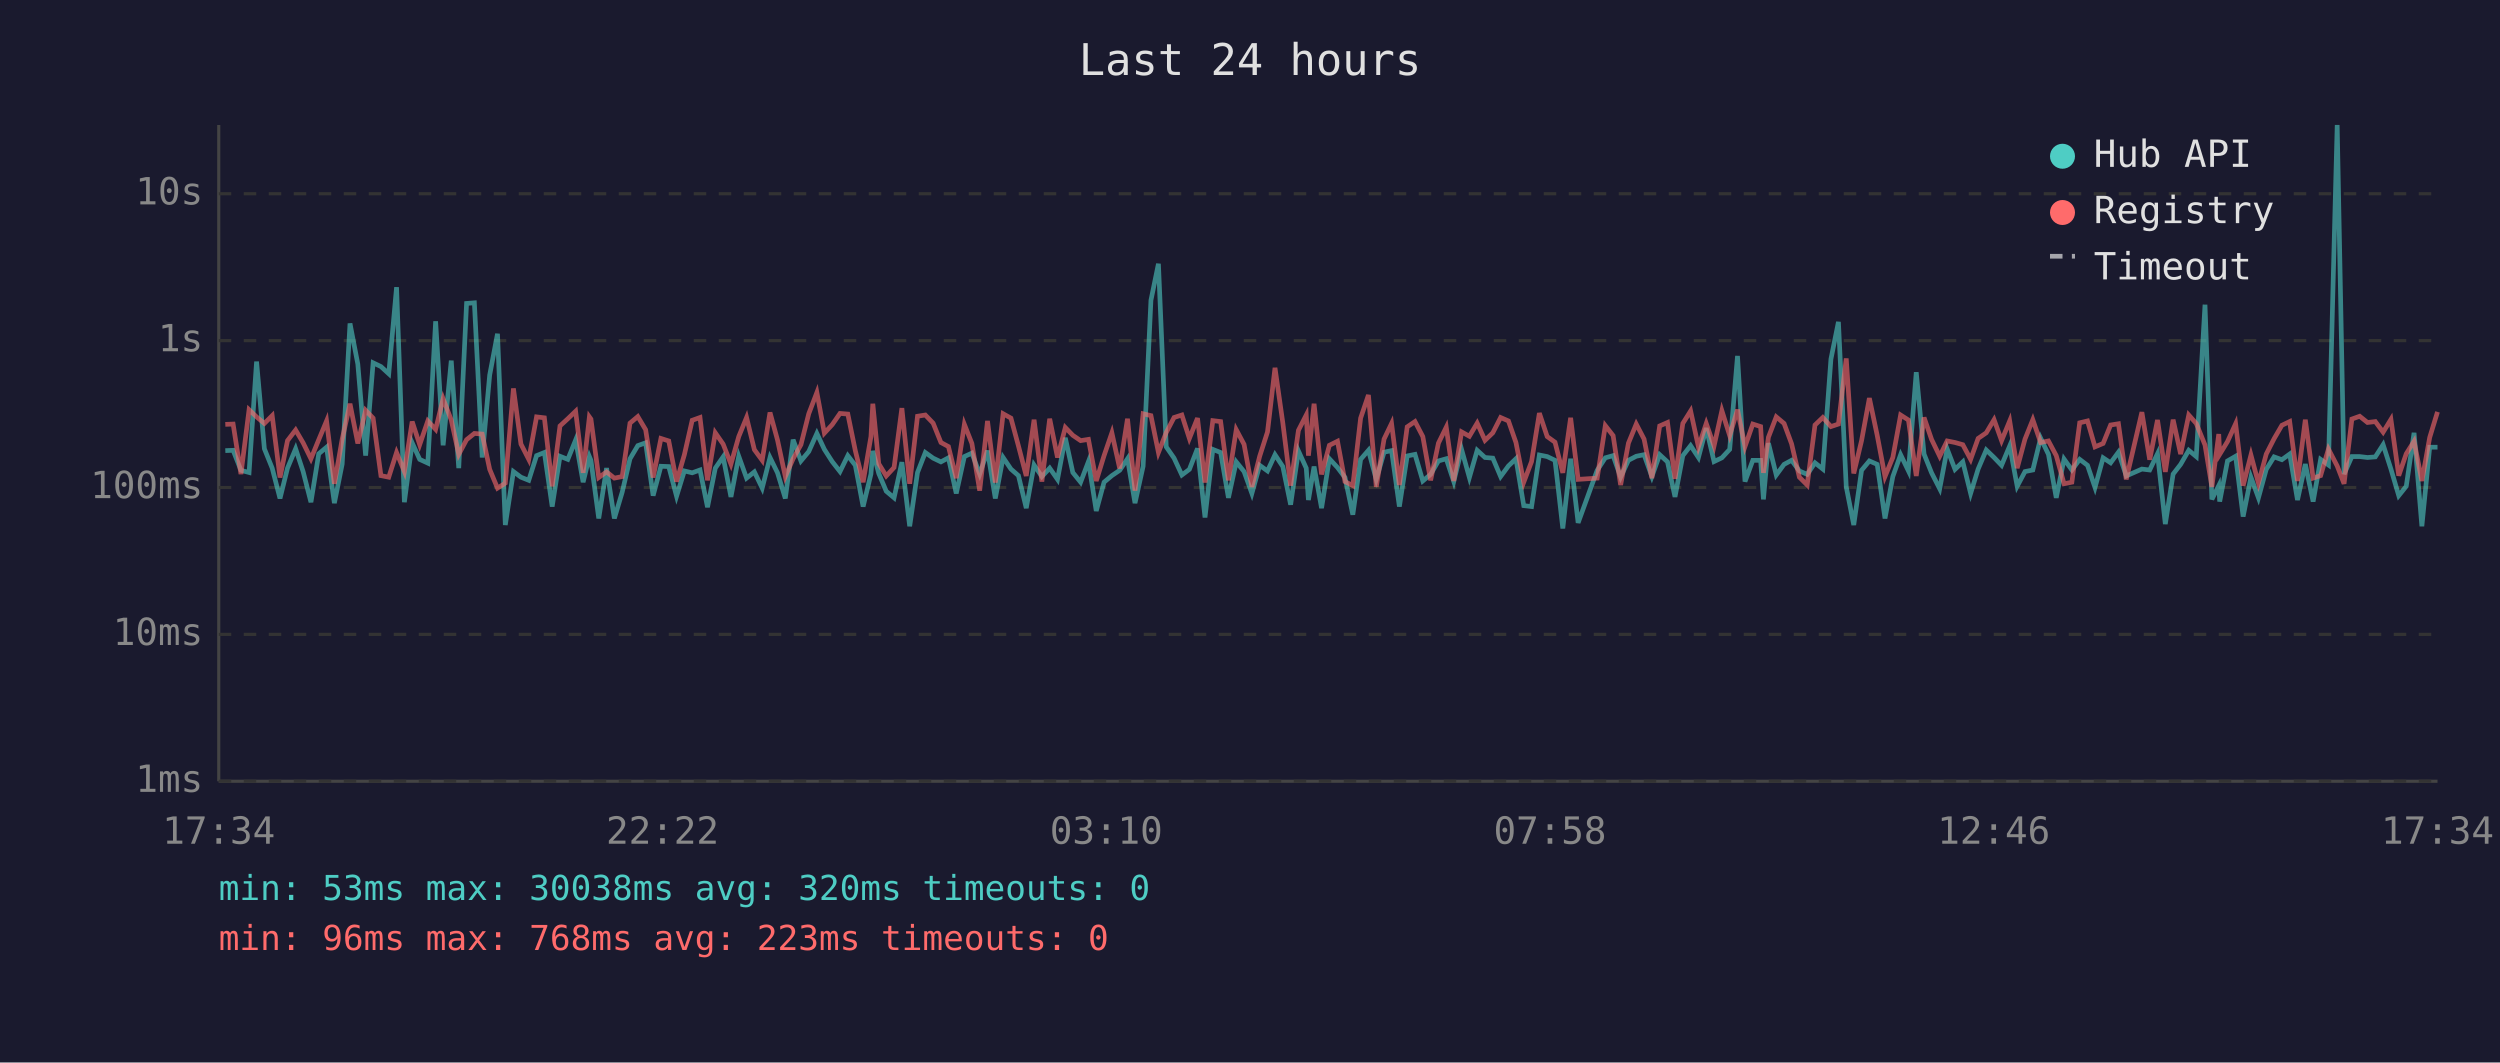
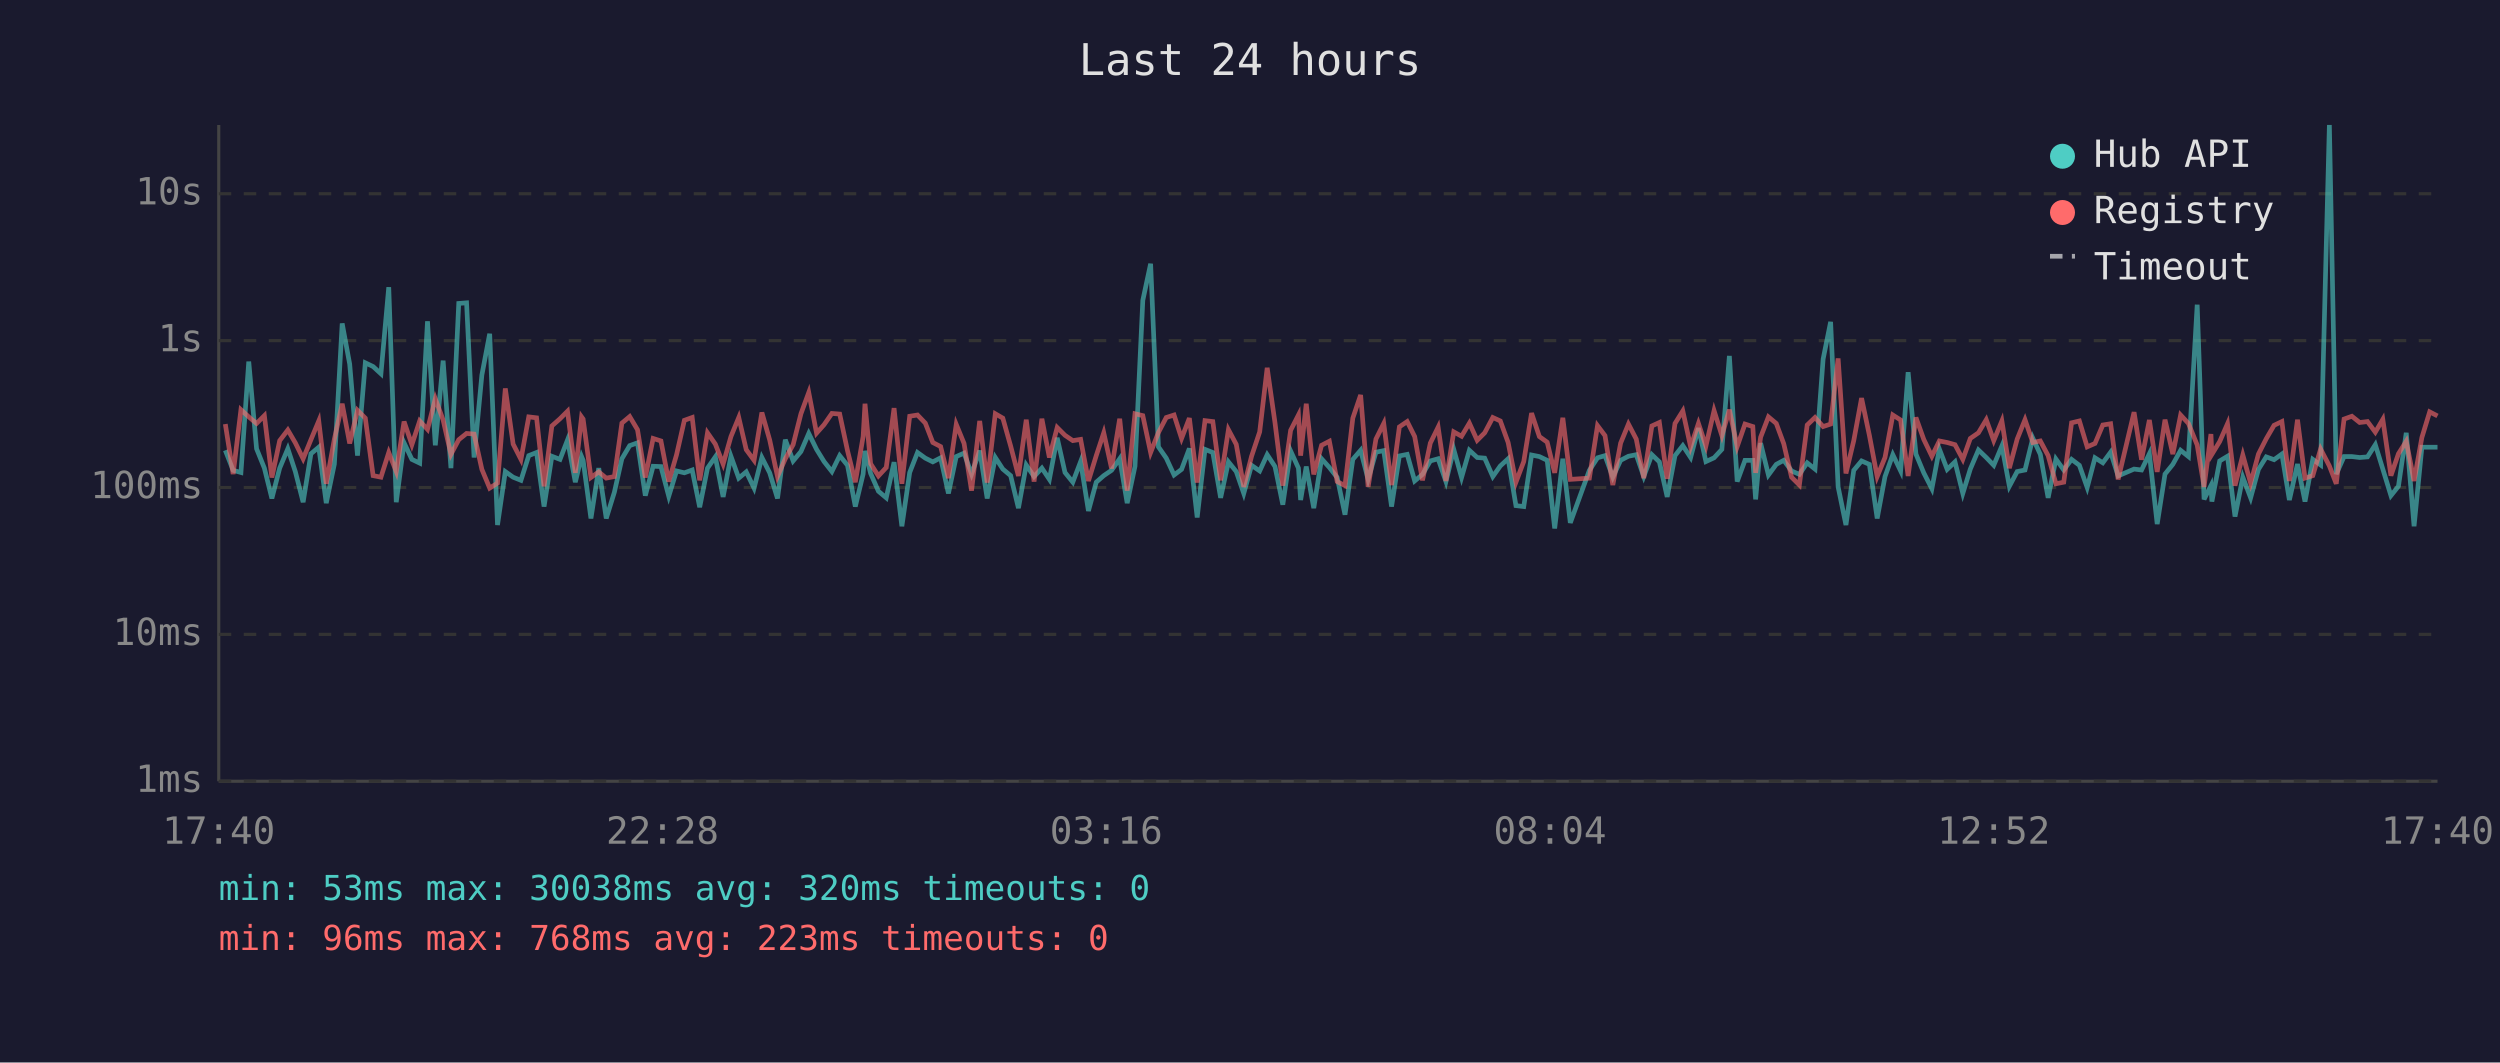
<svg xmlns="http://www.w3.org/2000/svg" viewBox="0 0 800 340" font-family="monospace" font-size="12">
  <rect width="800" height="340" fill="#1a1a2e" />
  <text x="400" y="24" fill="#e0e0e0" font-size="14" text-anchor="middle">Last 24 hours</text>
  <line x1="70" y1="40" x2="70" y2="250" stroke="#444" stroke-width="1" />
  <line x1="70" y1="250" x2="780" y2="250" stroke="#444" stroke-width="1" />
  <line x1="70" y1="250" x2="780" y2="250" stroke="#333" stroke-width="1" stroke-dasharray="4" />
  <text x="65" y="250" fill="#888" text-anchor="end" dominant-baseline="middle">1ms</text>
  <line x1="70" y1="203" x2="780" y2="203" stroke="#333" stroke-width="1" stroke-dasharray="4" />
  <text x="65" y="203" fill="#888" text-anchor="end" dominant-baseline="middle">10ms</text>
  <line x1="70" y1="156" x2="780" y2="156" stroke="#333" stroke-width="1" stroke-dasharray="4" />
  <text x="65" y="156" fill="#888" text-anchor="end" dominant-baseline="middle">100ms</text>
  <line x1="70" y1="109" x2="780" y2="109" stroke="#333" stroke-width="1" stroke-dasharray="4" />
  <text x="65" y="109" fill="#888" text-anchor="end" dominant-baseline="middle">1s</text>
  <line x1="70" y1="62" x2="780" y2="62" stroke="#333" stroke-width="1" stroke-dasharray="4" />
  <text x="65" y="62" fill="#888" text-anchor="end" dominant-baseline="middle">10s</text>
-   <text x="70" y="270" fill="#888" text-anchor="middle">17:34</text>
-   <text x="212" y="270" fill="#888" text-anchor="middle">22:22</text>
-   <text x="354" y="270" fill="#888" text-anchor="middle">03:10</text>
-   <text x="496" y="270" fill="#888" text-anchor="middle">07:58</text>
-   <text x="638" y="270" fill="#888" text-anchor="middle">12:46</text>
-   <text x="780" y="270" fill="#888" text-anchor="middle">17:34</text>
-   <polyline points="72.1,144.2 74.6,144.1 77.1,150.5 79.7,151.2 82.1,115.7 84.6,143.6 87.1,149.8 89.6,159.5 92.0,149.8 94.6,143.6 97.0,150.9 99.5,160.7 102.0,145.2 104.5,143.1 107.0,161.0 109.5,148.5 112.0,103.5 114.5,116.5 117.0,145.8 119.4,116.1 121.9,117.3 124.4,119.6 126.9,91.9 129.4,160.7 131.9,141.7 134.3,147.0 136.9,148.2 139.4,102.8 141.8,142.5 144.4,115.4 146.8,149.8 149.3,97.1 151.8,96.9 154.3,146.4 156.7,120.0 159.2,106.8 161.7,168.0 164.3,150.9 166.7,152.7 169.2,153.7 171.7,145.8 174.2,144.8 176.7,162.1 179.2,146.0 181.7,147.0 184.2,140.8 186.6,154.3 188.6,146.1 189.1,147.3 191.6,165.9 194.1,149.8 196.6,165.9 199.1,157.5 201.6,146.8 204.1,142.6 206.6,141.7 209.0,158.6 211.5,149.2 214.0,149.3 216.5,158.8 219.0,150.7 221.5,151.3 224.0,150.4 226.4,162.3 228.9,149.8 231.4,146.2 233.9,159.0 236.4,146.0 238.9,153.0 241.4,151.0 243.9,156.2 246.4,146.4 248.8,151.3 251.3,159.5 253.8,140.7 256.3,147.5 258.8,144.5 261.4,138.7 263.8,143.8 266.3,147.7 268.8,150.9 271.3,145.8 273.7,148.9 276.2,162.1 278.7,151.7 279.3,144.3 281.2,151.5 283.6,157.2 286.1,159.3 288.6,147.9 291.1,168.4 293.6,151.2 296.1,144.8 298.6,146.6 301.1,147.8 303.5,146.5 306.0,157.9 308.6,146.1 311.0,145.0 313.5,151.7 316.0,144.2 318.5,159.5 321.0,146.4 323.5,150.1 325.9,152.2 328.4,162.6 330.9,148.8 333.4,152.5 335.9,149.8 338.4,153.4 340.9,140.1 343.3,151.2 345.8,154.3 348.3,147.7 350.8,163.5 353.3,154.3 355.8,152.2 358.3,150.5 360.8,146.8 363.2,161.0 365.8,149.2 368.3,96.1 370.7,84.4 373.2,143.0 375.7,146.6 378.2,152.0 380.6,150.2 383.2,143.5 385.6,165.6 388.1,143.8 390.6,144.8 393.1,159.3 395.6,147.8 398.1,150.9 400.6,157.9 403.1,148.9 405.6,150.7 408.0,145.5 410.5,149.3 413.0,161.5 415.5,144.3 418.0,149.8 418.7,160.0 420.5,149.3 422.9,162.6 425.4,146.8 428.0,149.6 430.4,152.8 432.9,164.7 435.4,147.0 437.9,144.1 440.4,153.4 442.9,144.7 445.3,144.2 447.8,162.1 450.3,145.9 452.8,145.4 455.3,153.9 457.8,151.8 460.3,147.5 462.8,146.8 465.2,154.1 467.7,143.8 470.2,152.8 472.7,144.1 475.2,146.4 477.7,146.6 480.2,152.5 482.7,149.1 485.1,146.8 487.6,161.8 490.1,162.1 492.6,145.6 495.1,146.1 497.6,147.3 500.1,169.1 502.6,146.8 505.0,167.3 511.1,150.5 513.7,146.5 516.2,145.8 518.6,152.7 521.1,147.3 523.6,146.0 526.1,145.5 528.6,152.5 531.1,145.5 533.6,147.8 536.0,159.0 538.5,145.8 541.0,142.6 543.5,146.4 546.0,137.0 548.5,147.7 551.0,146.5 553.5,143.8 556.0,113.9 558.4,154.1 560.9,147.3 563.4,147.3 564.3,159.8 565.9,141.8 568.4,152.0 570.9,148.6 573.3,147.3 575.8,150.7 578.3,151.8 580.8,148.1 583.3,150.1 585.9,114.9 588.3,103.0 590.8,155.8 593.2,168.0 595.7,150.5 598.2,147.5 600.7,148.6 603.2,165.9 605.7,152.5 608.2,145.5 610.7,150.7 613.2,119.1 615.7,145.3 618.1,151.3 620.7,156.4 623.1,143.7 625.6,150.2 628.1,147.8 630.6,157.9 633.0,150.1 635.6,144.0 638.1,146.4 640.5,148.9 643.1,142.7 645.5,155.6 648.0,150.9 650.5,150.4 653.0,140.2 655.5,145.4 658.0,159.3 660.5,146.9 663.0,150.4 665.5,147.0 668.0,148.9 670.4,156.0 673.0,146.5 675.4,148.1 677.9,144.7 680.4,152.3 685.4,150.1 687.9,150.4 690.4,145.2 692.9,167.7 695.4,151.7 697.8,148.6 700.4,144.1 702.8,146.1 705.6,97.5 707.8,159.8 710.0,155.4 710.3,160.5 712.8,147.5 715.4,146.0 717.8,165.3 720.3,152.7 722.7,159.3 725.2,150.2 727.7,146.2 730.2,147.1 732.7,145.3 735.2,160.0 737.7,148.5 740.2,160.5 742.6,147.0 745.1,148.8 747.9,40.0 750.1,151.7 752.6,146.1 755.1,146.1 757.6,146.4 760.1,146.2 762.6,142.3 765.1,150.1 767.6,158.6 770.0,155.6 772.5,138.5 775.0,168.4 777.5,143.1 780.0,143.1" fill="none" stroke="#4ecdc4" stroke-width="1.5" opacity="0.6" />
-   <polyline points="72.1,135.8 74.6,135.7 77.1,151.7 79.7,131.1 82.1,133.4 84.6,135.5 87.1,133.0 89.6,152.8 92.0,141.0 94.6,137.6 97.0,141.7 99.5,146.8 102.0,140.7 104.5,134.7 107.0,154.8 109.5,140.5 112.0,129.2 114.5,141.9 117.0,131.3 119.4,133.8 121.9,152.2 124.4,152.7 126.9,144.8 129.4,150.9 131.9,134.9 134.3,142.3 136.9,134.7 139.4,137.4 141.8,127.6 144.4,134.4 146.8,145.4 149.3,140.7 151.8,138.7 154.3,138.9 156.7,150.2 159.2,156.2 161.7,154.6 164.3,124.3 166.7,142.1 169.2,147.0 171.7,133.4 174.2,133.7 176.7,155.6 179.2,136.3 181.7,134.0 184.2,131.6 186.6,151.3 188.6,133.4 189.1,134.1 191.6,152.8 194.1,151.0 196.6,153.0 199.1,152.5 201.6,135.4 204.1,133.3 206.6,137.5 209.0,152.8 211.5,140.3 214.0,141.1 216.5,154.1 219.0,145.5 221.5,134.5 224.0,133.6 226.4,153.7 228.9,138.5 231.4,142.1 233.9,148.5 236.4,139.7 238.9,133.6 241.4,143.9 243.9,147.3 246.4,132.0 248.8,140.8 251.3,152.5 253.8,146.8 256.3,142.3 258.8,132.4 261.4,125.6 263.8,138.6 266.3,135.9 268.8,132.3 271.3,132.5 273.7,144.2 276.2,154.3 278.7,139.7 279.3,129.2 281.2,148.4 283.6,152.3 286.1,149.6 288.6,130.6 291.1,154.8 293.6,133.2 296.1,132.8 298.6,135.4 301.1,141.6 303.5,142.9 306.0,153.0 308.6,135.8 311.0,141.9 313.5,157.0 316.0,134.7 318.5,154.4 321.0,132.4 323.5,133.8 325.9,142.7 328.4,152.3 330.9,134.3 333.4,154.1 335.9,134.0 338.4,146.4 340.9,136.8 343.3,139.3 345.8,141.0 348.3,140.6 350.8,153.9 353.3,145.8 355.8,138.5 358.3,149.9 360.8,134.0 363.2,157.0 365.8,132.4 368.3,133.0 370.7,144.8 373.2,138.4 375.7,133.6 378.2,132.8 380.6,140.3 383.2,133.8 385.6,154.4 388.1,134.6 390.6,134.9 393.1,153.7 395.6,137.5 398.1,142.2 400.6,155.8 403.1,146.0 405.6,138.2 408.0,117.7 410.5,135.3 413.0,155.4 415.5,137.7 418.0,132.8 418.7,145.8 420.5,129.2 422.9,151.8 425.4,142.5 428.0,141.2 430.4,154.1 432.9,155.4 435.4,133.8 437.9,126.4 440.4,155.8 442.9,140.5 445.3,135.5 447.8,155.2 450.3,136.6 452.8,134.9 455.3,139.7 457.8,153.7 460.3,141.8 462.8,136.7 465.2,153.9 467.7,138.2 470.2,139.6 472.7,135.4 475.2,140.9 477.7,138.5 480.2,133.6 482.7,134.7 485.1,141.6 487.6,154.3 490.1,147.7 492.6,132.2 495.1,139.7 497.6,141.5 500.1,151.3 502.6,133.7 505.0,153.4 511.1,153.0 513.7,136.2 516.2,139.4 518.6,155.2 521.1,141.8 523.6,135.7 526.1,140.5 528.6,153.0 531.1,136.3 533.6,135.2 536.0,153.2 538.5,135.5 541.0,131.5 543.5,143.0 546.0,135.5 548.5,142.7 551.0,131.4 553.5,139.4 556.0,131.1 558.4,142.9 560.9,135.7 563.4,136.5 564.3,151.3 565.9,139.9 568.4,133.4 570.9,135.5 573.3,142.0 575.8,152.7 578.3,155.2 580.8,136.0 583.3,133.6 585.9,136.5 588.3,135.7 590.8,114.7 593.2,151.5 595.7,141.0 598.2,127.4 600.7,139.3 603.2,152.5 605.7,146.4 608.2,132.8 610.7,134.4 613.2,152.3 615.7,133.6 618.1,140.6 620.7,146.0 623.1,141.1 625.6,141.6 628.1,142.3 630.6,147.0 633.0,140.3 635.6,138.5 638.1,134.3 640.5,141.0 643.1,134.7 645.5,149.8 648.0,140.5 650.5,134.3 653.0,141.6 655.5,141.1 658.0,145.8 660.5,154.8 663.0,154.3 665.5,135.3 668.0,134.7 670.4,143.0 673.0,141.9 675.4,136.0 677.9,135.6 680.4,153.4 685.4,131.9 687.9,147.1 690.4,134.4 692.9,151.0 695.4,134.3 697.8,145.3 700.4,132.8 702.8,135.5 705.6,142.4 707.8,155.8 710.0,138.9 710.3,145.4 712.8,141.3 715.4,135.6 717.8,155.4 720.3,145.6 722.7,154.6 725.2,145.3 727.7,140.4 730.2,136.1 732.7,134.9 735.2,153.9 737.7,134.3 740.2,153.0 742.6,152.2 745.1,143.7 747.9,149.1 750.1,154.8 752.6,134.1 755.1,133.2 757.6,135.2 760.1,134.9 762.6,138.3 765.1,134.2 767.6,152.2 770.0,145.2 772.5,141.2 775.0,153.9 777.5,140.0 780.0,131.8" fill="none" stroke="#ff6b6b" stroke-width="1.5" opacity="0.6" />
+   <text x="70" y="270" fill="#888" text-anchor="middle">17:40</text>
+   <text x="212" y="270" fill="#888" text-anchor="middle">22:28</text>
+   <text x="354" y="270" fill="#888" text-anchor="middle">03:16</text>
+   <text x="496" y="270" fill="#888" text-anchor="middle">08:04</text>
+   <text x="638" y="270" fill="#888" text-anchor="middle">12:52</text>
+   <text x="780" y="270" fill="#888" text-anchor="middle">17:40</text>
+   <polyline points="72.1,144.1 74.6,150.5 77.1,151.2 79.6,115.7 82.1,143.6 84.6,149.8 87.0,159.5 89.5,149.8 92.1,143.6 94.5,150.9 97.0,160.7 99.5,145.2 102.0,143.1 104.4,161.0 107.0,148.5 109.5,103.5 111.9,116.5 114.4,145.8 116.9,116.1 119.4,117.3 121.9,119.6 124.4,91.9 126.8,160.7 129.3,141.7 131.8,147.0 134.3,148.2 136.8,102.8 139.3,142.5 141.8,115.4 144.3,149.8 146.8,97.1 149.3,96.9 151.7,146.4 154.2,120.0 156.7,106.8 159.2,168.0 161.7,150.9 164.2,152.7 166.7,153.7 169.2,145.8 171.7,144.8 174.1,162.1 176.6,146.0 179.2,147.0 181.6,140.8 184.1,154.3 186.1,146.1 186.6,147.3 189.1,165.9 191.6,149.8 194.0,165.9 196.6,157.5 199.0,146.8 201.5,142.6 204.0,141.7 206.5,158.6 209.0,149.2 211.5,149.3 214.0,158.8 216.5,150.7 219.0,151.3 221.5,150.4 223.9,162.3 226.4,149.8 228.9,146.2 231.4,159.0 233.9,146.0 236.4,153.0 238.8,151.0 241.3,156.2 243.8,146.4 246.3,151.3 248.8,159.5 251.3,140.7 253.8,147.5 256.3,144.5 258.8,138.7 261.3,143.8 263.7,147.7 266.2,150.9 268.7,145.8 271.2,148.9 273.7,162.1 276.2,151.7 276.8,144.3 278.6,151.5 281.1,157.2 283.6,159.3 286.1,147.9 288.6,168.4 291.1,151.2 293.6,144.8 296.1,146.6 298.5,147.8 301.0,146.5 303.5,157.9 306.0,146.1 308.5,145.0 310.9,151.7 313.5,144.2 315.9,159.5 318.5,146.4 320.9,150.1 323.4,152.2 325.9,162.6 328.4,148.8 330.9,152.5 333.4,149.8 335.8,153.4 338.3,140.1 340.8,151.2 343.3,154.3 345.8,147.7 348.3,163.5 350.8,154.3 353.2,152.2 355.7,150.5 358.3,146.8 360.7,161.0 363.2,149.2 365.7,96.1 368.2,84.4 370.7,143.0 373.2,146.6 375.7,152.0 378.1,150.2 380.6,143.5 383.1,165.6 385.6,143.8 388.1,144.8 390.6,159.3 393.1,147.8 395.6,150.9 398.0,157.9 400.5,148.9 403.1,150.7 405.5,145.5 408.0,149.3 410.5,161.5 413.0,144.3 415.5,149.8 416.2,160.0 418.0,149.3 420.4,162.6 422.9,146.8 425.4,149.6 427.9,152.8 430.4,164.7 432.9,147.0 435.4,144.1 437.8,153.4 440.3,144.7 442.8,144.2 445.3,162.1 447.8,145.9 450.3,145.4 452.7,153.9 455.2,151.8 457.7,147.5 460.2,146.8 462.7,154.1 465.2,143.8 467.7,152.8 470.2,144.1 472.7,146.4 475.1,146.6 477.7,152.5 480.1,149.1 482.6,146.8 485.1,161.8 487.6,162.1 490.1,145.6 492.6,146.1 495.1,147.3 497.5,169.1 500.1,146.8 502.5,167.3 508.6,150.5 511.2,146.5 513.6,145.8 516.1,152.7 518.6,147.3 521.1,146.0 523.6,145.5 526.0,152.5 528.6,145.5 531.0,147.8 533.5,159.0 536.0,145.8 538.5,142.6 541.0,146.4 543.5,137.0 545.9,147.7 548.5,146.5 551.0,143.8 553.4,113.9 555.9,154.1 558.4,147.3 560.9,147.3 561.8,159.8 563.4,141.8 565.9,152.0 568.4,148.6 570.8,147.3 573.3,150.7 575.8,151.8 578.3,148.1 580.8,150.1 583.4,114.9 585.8,103.0 588.2,155.8 590.7,168.0 593.2,150.5 595.7,147.5 598.2,148.6 600.7,165.9 603.2,152.5 605.7,145.5 608.2,150.7 610.6,119.1 613.1,145.3 615.6,151.3 618.2,156.4 620.6,143.7 623.1,150.2 625.6,147.8 628.1,157.9 630.5,150.1 633.1,144.0 635.6,146.4 638.0,148.9 640.6,142.7 643.0,155.6 645.5,150.9 648.0,150.4 650.5,140.2 652.9,145.4 655.4,159.3 657.9,146.9 660.4,150.4 662.9,147.0 665.4,148.9 667.9,156.0 670.4,146.5 672.9,148.1 675.4,144.7 677.8,152.3 682.9,150.1 685.3,150.4 687.8,145.2 690.3,167.7 692.8,151.7 695.3,148.6 697.8,144.1 700.3,146.1 703.1,97.5 705.3,159.8 707.5,155.4 707.8,160.5 710.3,147.5 712.8,146.0 715.2,165.3 717.7,152.7 720.2,159.3 722.7,150.2 725.2,146.2 727.7,147.1 730.2,145.3 732.6,160.0 735.2,148.5 737.6,160.5 740.1,147.0 742.6,148.8 745.4,40.0 747.6,151.7 750.1,146.1 752.6,146.1 755.1,146.4 757.6,146.2 760.1,142.3 762.5,150.1 765.1,158.6 767.5,155.6 770.0,138.5 772.5,168.4 775.0,143.1 777.5,143.1 780.0,143.1" fill="none" stroke="#4ecdc4" stroke-width="1.5" opacity="0.6" />
+   <polyline points="72.1,135.7 74.6,151.7 77.1,131.1 79.6,133.4 82.1,135.5 84.6,133.0 87.0,152.8 89.5,141.0 92.1,137.6 94.5,141.7 97.0,146.8 99.5,140.7 102.0,134.7 104.4,154.8 107.0,140.5 109.5,129.2 111.9,141.9 114.4,131.3 116.9,133.8 119.4,152.2 121.9,152.7 124.4,144.8 126.8,150.9 129.3,134.9 131.8,142.3 134.3,134.7 136.8,137.4 139.3,127.6 141.8,134.4 144.3,145.4 146.8,140.7 149.3,138.7 151.7,138.9 154.2,150.2 156.7,156.2 159.2,154.6 161.7,124.3 164.2,142.1 166.7,147.0 169.2,133.4 171.7,133.7 174.1,155.6 176.6,136.3 179.2,134.0 181.6,131.6 184.1,151.3 186.1,133.4 186.6,134.1 189.1,152.8 191.6,151.0 194.0,153.0 196.6,152.5 199.0,135.4 201.5,133.3 204.0,137.5 206.5,152.8 209.0,140.3 211.5,141.1 214.0,154.1 216.5,145.5 219.0,134.5 221.5,133.6 223.9,153.7 226.4,138.5 228.9,142.1 231.4,148.5 233.9,139.7 236.4,133.6 238.8,143.9 241.3,147.3 243.8,132.0 246.3,140.8 248.8,152.5 251.3,146.8 253.8,142.3 256.3,132.4 258.8,125.6 261.3,138.6 263.7,135.9 266.2,132.3 268.7,132.5 271.2,144.2 273.7,154.3 276.2,139.7 276.8,129.2 278.6,148.4 281.1,152.3 283.6,149.6 286.1,130.6 288.6,154.8 291.1,133.2 293.6,132.8 296.1,135.4 298.5,141.6 301.0,142.9 303.5,153.0 306.0,135.8 308.5,141.9 310.9,157.0 313.5,134.7 315.9,154.4 318.5,132.4 320.9,133.8 323.4,142.7 325.9,152.3 328.4,134.3 330.9,154.1 333.4,134.0 335.8,146.4 338.3,136.8 340.8,139.3 343.3,141.0 345.8,140.6 348.3,153.9 350.8,145.8 353.2,138.5 355.7,149.9 358.3,134.0 360.7,157.0 363.2,132.4 365.7,133.0 368.2,144.8 370.7,138.4 373.2,133.6 375.7,132.8 378.1,140.3 380.6,133.8 383.1,154.4 385.6,134.6 388.1,134.9 390.6,153.7 393.1,137.5 395.6,142.2 398.0,155.8 400.5,146.0 403.1,138.2 405.5,117.7 408.0,135.3 410.5,155.4 413.0,137.7 415.5,132.8 416.2,145.8 418.0,129.2 420.4,151.8 422.9,142.5 425.4,141.2 427.9,154.1 430.4,155.4 432.9,133.8 435.4,126.4 437.8,155.8 440.3,140.5 442.8,135.5 445.3,155.2 447.8,136.6 450.3,134.9 452.7,139.7 455.2,153.7 457.7,141.8 460.2,136.7 462.7,153.9 465.2,138.2 467.7,139.6 470.2,135.4 472.7,140.9 475.1,138.5 477.7,133.6 480.1,134.7 482.6,141.6 485.1,154.3 487.6,147.7 490.1,132.2 492.6,139.7 495.1,141.5 497.5,151.3 500.1,133.7 502.5,153.4 508.6,153.0 511.2,136.2 513.6,139.4 516.1,155.2 518.6,141.8 521.1,135.7 523.6,140.5 526.0,153.0 528.6,136.3 531.0,135.2 533.5,153.2 536.0,135.5 538.5,131.5 541.0,143.0 543.5,135.5 545.9,142.7 548.5,131.4 551.0,139.4 553.4,131.1 555.9,142.9 558.4,135.7 560.9,136.5 561.8,151.3 563.4,139.9 565.9,133.4 568.4,135.5 570.8,142.0 573.3,152.7 575.8,155.2 578.3,136.0 580.8,133.6 583.4,136.5 585.8,135.7 588.2,114.7 590.7,151.5 593.2,141.0 595.7,127.4 598.2,139.3 600.7,152.5 603.2,146.4 605.7,132.8 608.2,134.4 610.6,152.3 613.1,133.6 615.6,140.6 618.2,146.0 620.6,141.1 623.1,141.6 625.6,142.3 628.1,147.0 630.5,140.3 633.1,138.5 635.6,134.3 638.0,141.0 640.6,134.7 643.0,149.8 645.5,140.5 648.0,134.3 650.5,141.6 652.9,141.1 655.4,145.8 657.9,154.8 660.4,154.3 662.9,135.3 665.4,134.7 667.9,143.0 670.4,141.9 672.9,136.0 675.4,135.6 677.8,153.4 682.9,131.9 685.3,147.1 687.8,134.4 690.3,151.0 692.8,134.3 695.3,145.3 697.8,132.8 700.3,135.5 703.1,142.4 705.3,155.8 707.5,138.9 707.8,145.4 710.3,141.3 712.8,135.6 715.2,155.4 717.7,145.6 720.2,154.6 722.7,145.3 725.2,140.4 727.7,136.1 730.2,134.9 732.6,153.9 735.2,134.3 737.6,153.0 740.1,152.2 742.6,143.7 745.4,149.1 747.6,154.8 750.1,134.1 752.6,133.2 755.1,135.2 757.6,134.9 760.1,138.3 762.5,134.2 765.1,152.2 767.5,145.2 770.0,141.2 772.5,153.9 775.0,140.0 777.5,131.8 780.0,133.1" fill="none" stroke="#ff6b6b" stroke-width="1.5" opacity="0.6" />
  <circle cx="660" cy="50" r="4" fill="#4ecdc4" />
  <text x="670" y="50" fill="#e0e0e0" dominant-baseline="middle">Hub API</text>
  <circle cx="660" cy="68" r="4" fill="#ff6b6b" />
  <text x="670" y="68" fill="#e0e0e0" dominant-baseline="middle">Registry</text>
  <line x1="656" y1="82" x2="664" y2="82" stroke="#e0e0e0" stroke-width="1.5" stroke-dasharray="4,3" opacity="0.7" />
  <text x="670" y="86" fill="#e0e0e0" dominant-baseline="middle">Timeout</text>
  <text x="70" y="288" fill="#4ecdc4" font-size="11">min: 53ms  max: 30038ms  avg: 320ms  timeouts: 0</text>
  <text x="70" y="304" fill="#ff6b6b" font-size="11">min: 96ms  max: 768ms  avg: 223ms  timeouts: 0</text>
</svg>
